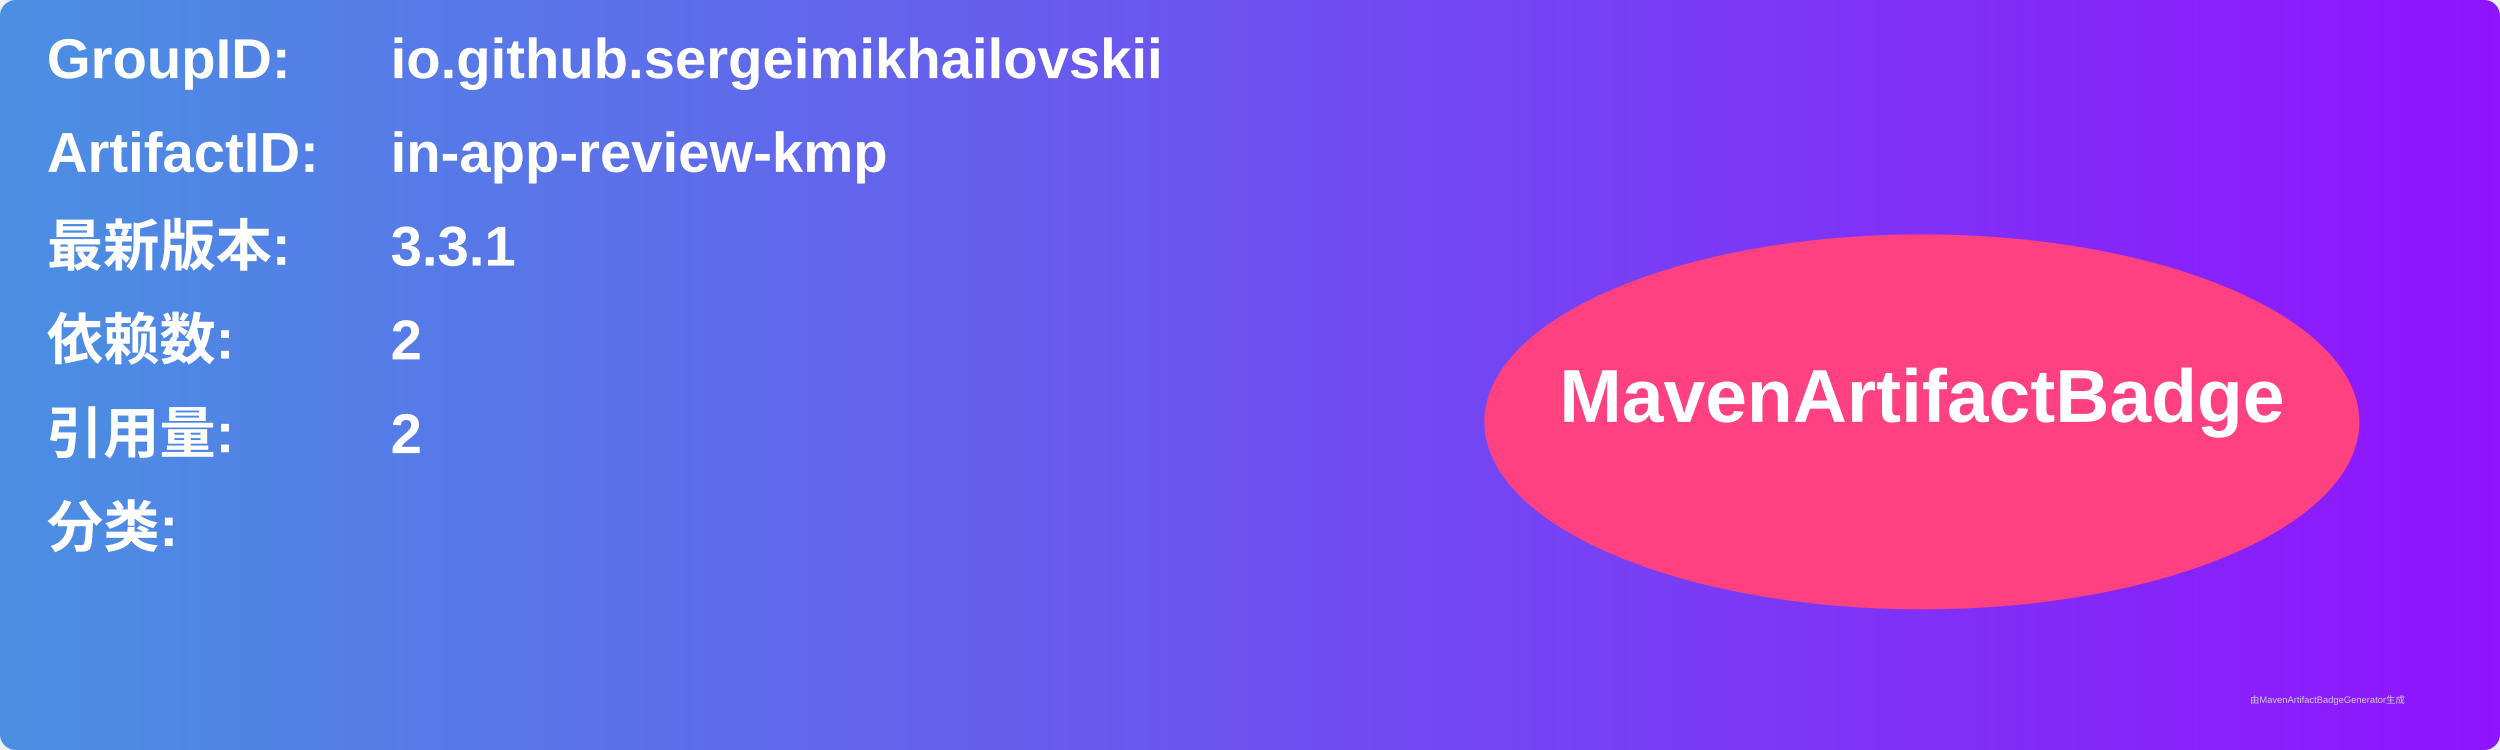
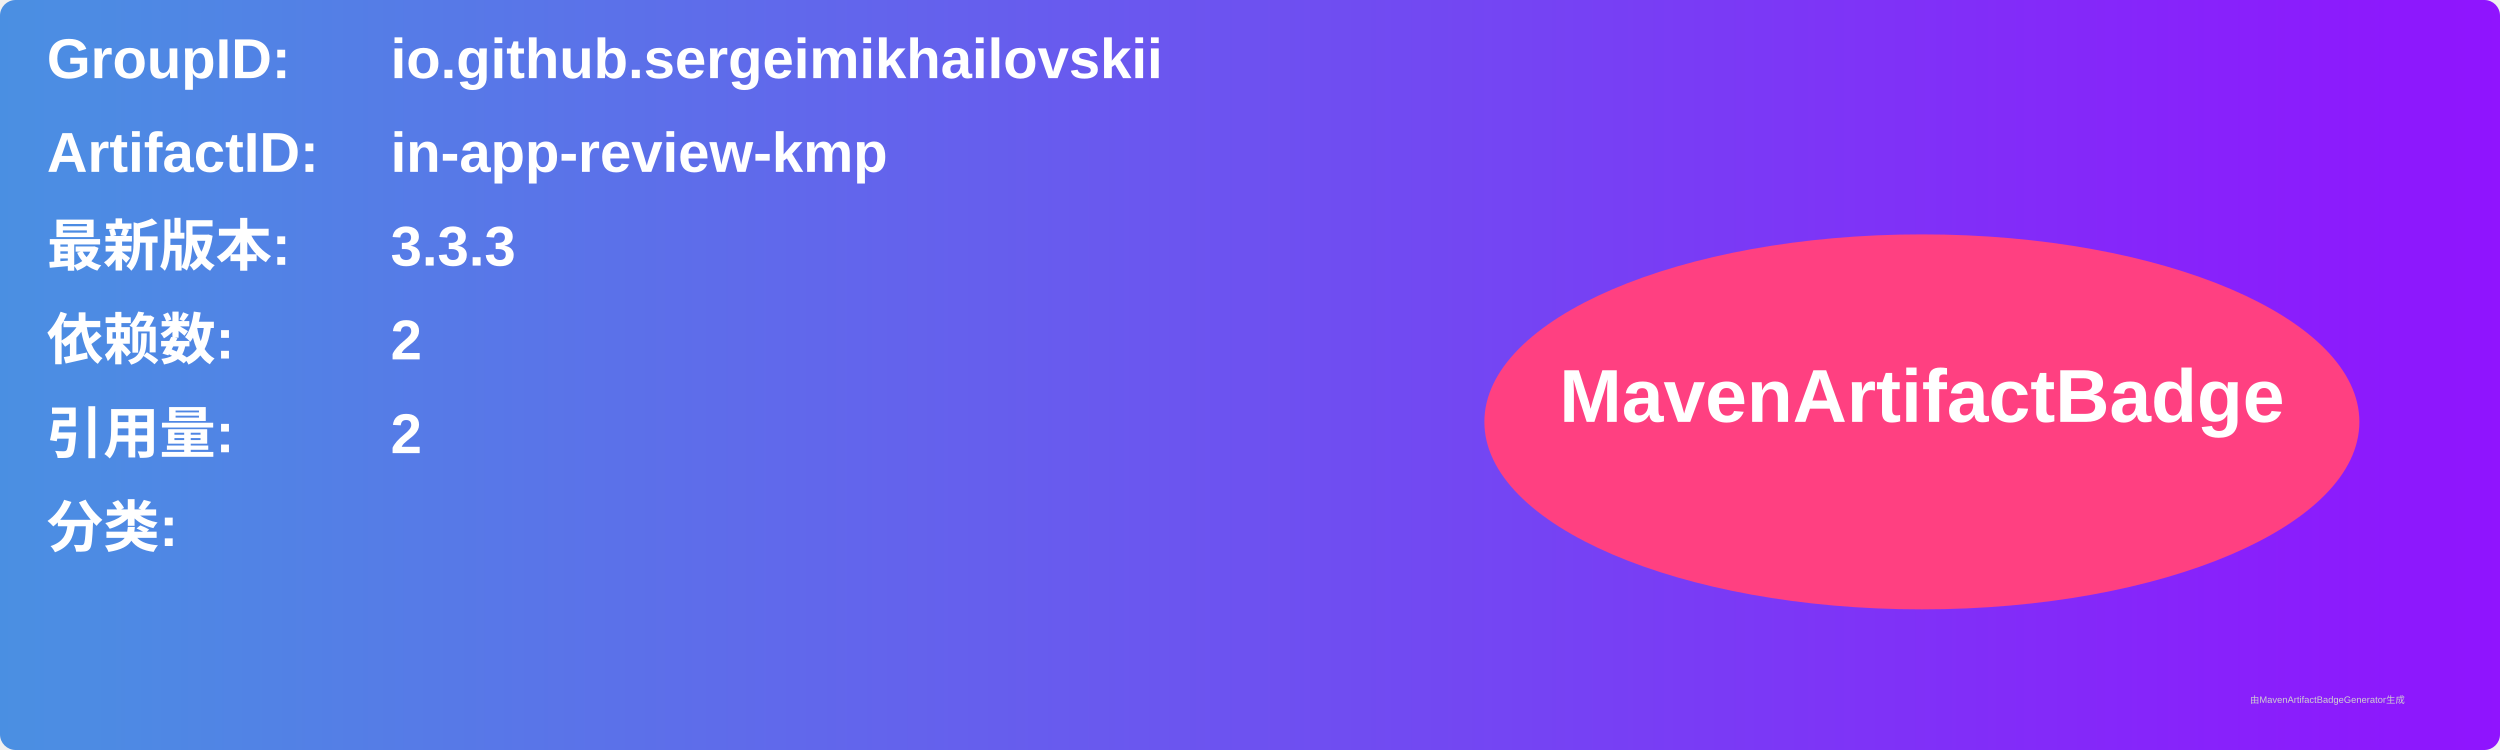
<svg xmlns="http://www.w3.org/2000/svg" width="800" height="240" viewBox="0 0 800 240">
  <linearGradient id="grad" x1="0%" y1="0%" x2="100%" y2="0%">
    <stop offset="0%" stop-color="#4a90e2" />
    <stop offset="100%" stop-color="#9013fe" />
  </linearGradient>
  <rect width="100%" height="100%" rx="5" ry="5" fill="url(#grad)" />
  <g transform="translate(15, 15)">
    <text x="0" y="10" font-family="Arial" font-size="18" fill="white" font-weight="bold" width="260">GroupID:</text>
    <text x="110" y="10" font-family="Arial" font-size="18" fill="white" font-weight="bold" width="460">io.github.sergeimikhailovskii</text>
    <text x="0" y="40" font-family="Arial" font-size="18" fill="white" font-weight="bold" width="260">ArtifactID:</text>
    <text x="110" y="40" font-family="Arial" font-size="18" fill="white" font-weight="bold" width="460">in-app-review-kmp</text>
    <text x="0" y="70" font-family="Arial" font-size="18" fill="white" font-weight="bold">最新版本:</text>
    <text x="110" y="70" font-family="Arial" font-size="18" fill="white" font-weight="bold">
-       <tspan font-weight="bold">3.3.1</tspan>
+       <tspan font-weight="bold">3.3.3</tspan>
    </text>
    <text x="0" y="100" font-family="Arial" font-size="18" fill="white" font-weight="bold">依赖数: </text>
    <text x="110" y="100" font-family="Arial" font-size="18" fill="white">
      <tspan font-weight="bold">2</tspan>
    </text>
    <text x="0" y="130" font-family="Arial" font-size="18" fill="white" font-weight="bold">引用量: </text>
    <text x="110" y="130" font-family="Arial" font-size="18" fill="white">
      <tspan font-weight="bold">2</tspan>
    </text>
    <text x="0" y="160" font-family="Arial" font-size="18" fill="white" font-weight="bold">分类:</text>
    <text x="10" y="190" font-family="Arial" font-size="10" fill="white">
      <tspan font-weight="bold" />
    </text>
    <ellipse cx="600" cy="120" rx="140" ry="60" fill="#ff4081" />
    <text x="600" y="120" text-anchor="middle" font-family="Arial" font-size="24" fill="white" font-weight="bold">MavenArtifactBadge</text>
  </g>
  <text x="720" y="225" font-family="Arial" font-size="3" fill="#d0d0d0">由MavenArtifactBadgeGenerator生成</text>
</svg>
